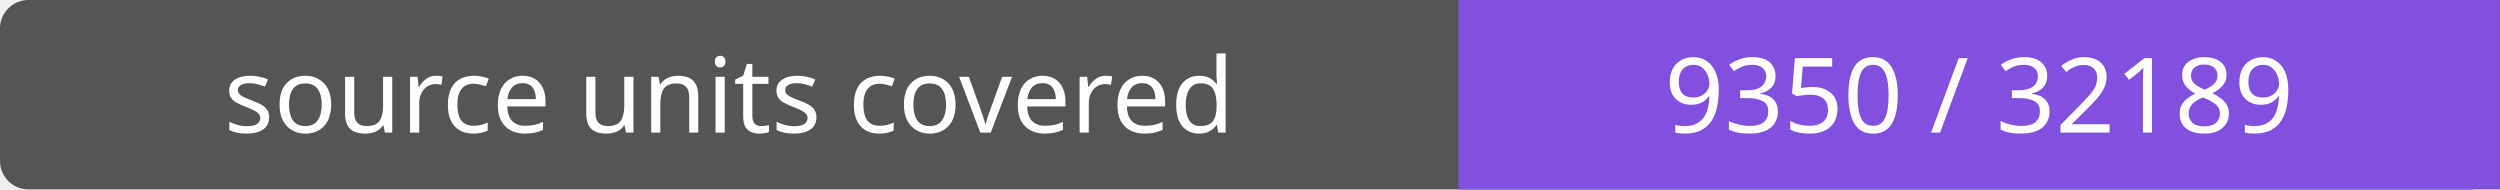
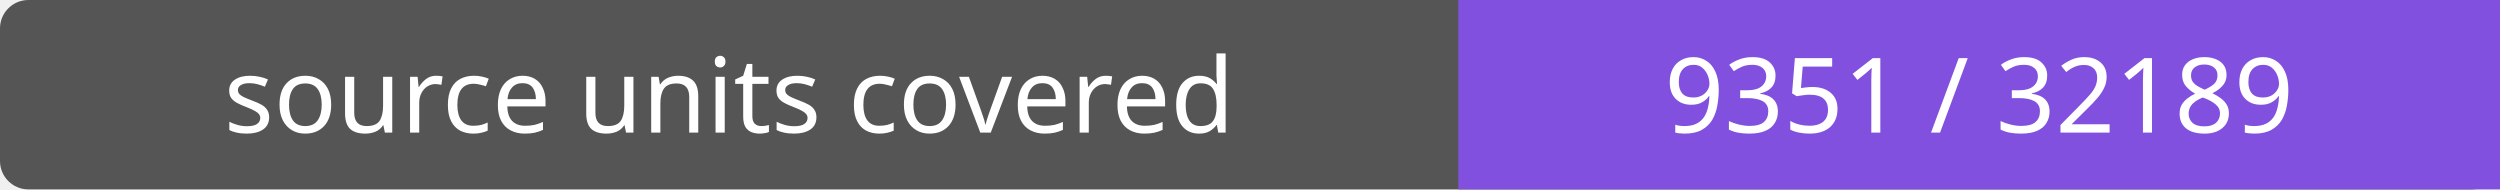
- <svg xmlns="http://www.w3.org/2000/svg" width="264" height="20" role="img" aria-label="source units covered: 9350 / 32189">
+ <svg xmlns="http://www.w3.org/2000/svg" width="264" height="20" role="img" aria-label="source units covered: 9351 / 32189">
  <rect width="264" height="20" rx="3" fill="#555" />
  <path fill="#8250df" d="M154 0h110v20H154z" />
  <g fill="#fff" text-anchor="middle" font-family="Verdana,sans-serif" font-size="11">
    <text x="77.0" y="14">source units covered</text>
-     <text x="209.0" y="14">9350 / 32189</text>
+     <text x="209.0" y="14">9351 / 32189</text>
  </g>
</svg>
